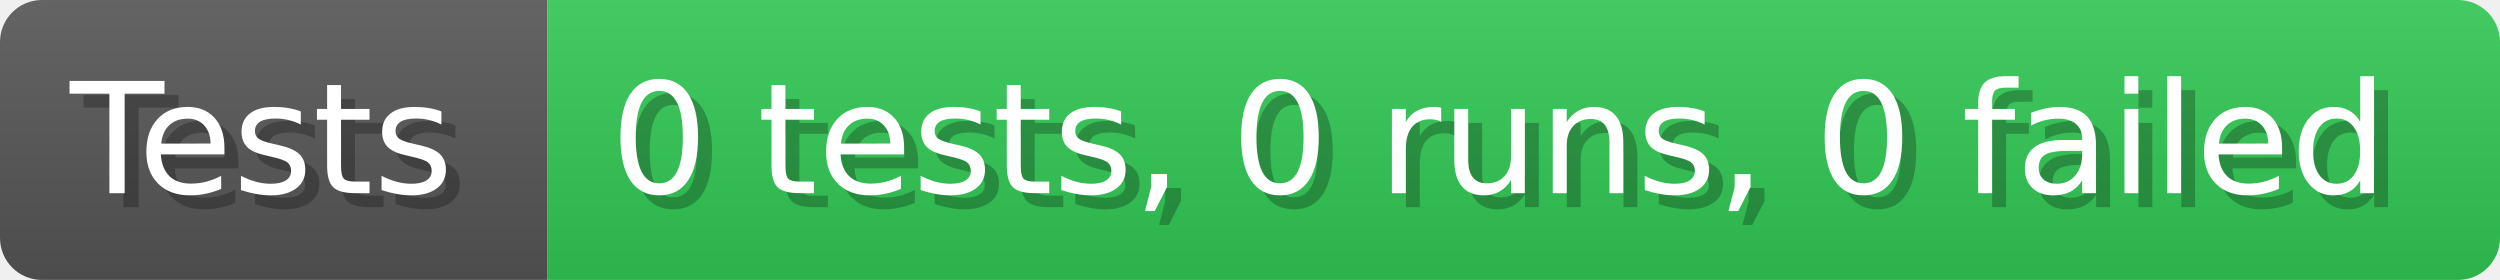
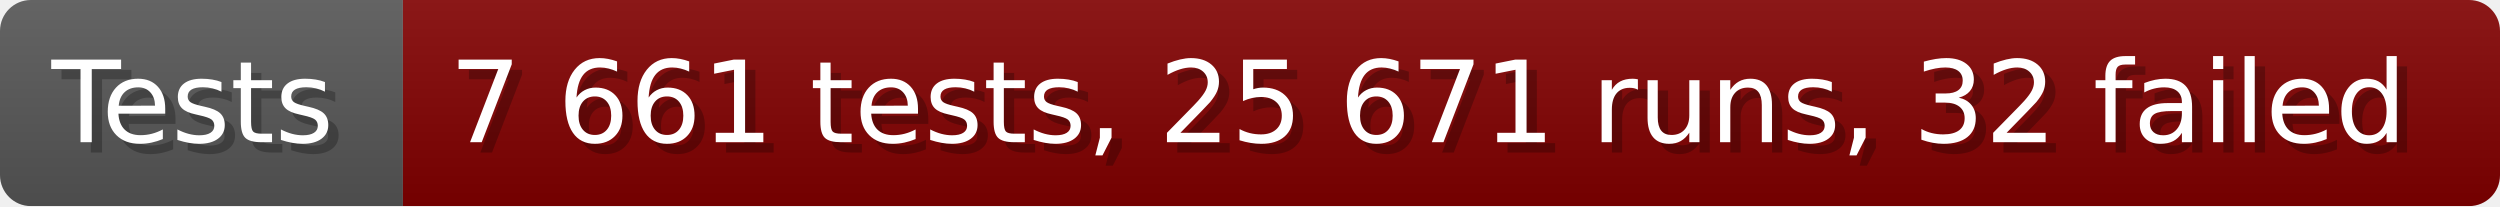
- <svg xmlns="http://www.w3.org/2000/svg" width="178.6" height="20" viewBox="0 0 1786 200" role="img" aria-label="Tests: 0 tests, 0 runs, 0 failed">
+ <svg xmlns="http://www.w3.org/2000/svg" width="242.6" height="20" viewBox="0 0 2426 200" role="img" aria-label="Tests: 7 661 tests, 25 671 runs, 32 failed">
  <linearGradient id="a" x2="0" y2="100%">
    <stop offset="0" stop-opacity=".1" stop-color="#EEE" />
    <stop offset="1" stop-opacity=".1" />
  </linearGradient>
  <mask id="m">
-     <rect width="1786" height="200" rx="30" fill="#FFF" />
+     <rect width="2426" height="200" rx="30" fill="#FFF" />
  </mask>
  <g mask="url(#m)">
    <rect width="391" height="200" fill="#555" />
-     <rect width="1395" height="200" fill="#31c653" x="391" />
-     <rect width="1786" height="200" fill="url(#a)" />
+     <rect width="2035" height="200" fill="#800000" x="391" />
+     <rect width="2426" height="200" fill="url(#a)" />
  </g>
  <g aria-hidden="true" fill="#fff" text-anchor="start" font-family="Verdana,DejaVu Sans,sans-serif" font-size="110">
    <text x="60" y="148" textLength="291" fill="#000" opacity="0.25">Tests</text>
    <text x="50" y="138" textLength="291">Tests</text>
-     <text x="446" y="148" textLength="1295" fill="#000" opacity="0.25">0 tests, 0 runs, 0 failed</text>
-     <text x="436" y="138" textLength="1295">0 tests, 0 runs, 0 failed</text>
+     <text x="446" y="148" textLength="1935" fill="#000" opacity="0.25">7 661 tests, 25 671 runs, 32 failed</text>
+     <text x="436" y="138" textLength="1935">7 661 tests, 25 671 runs, 32 failed</text>
  </g>
</svg>
